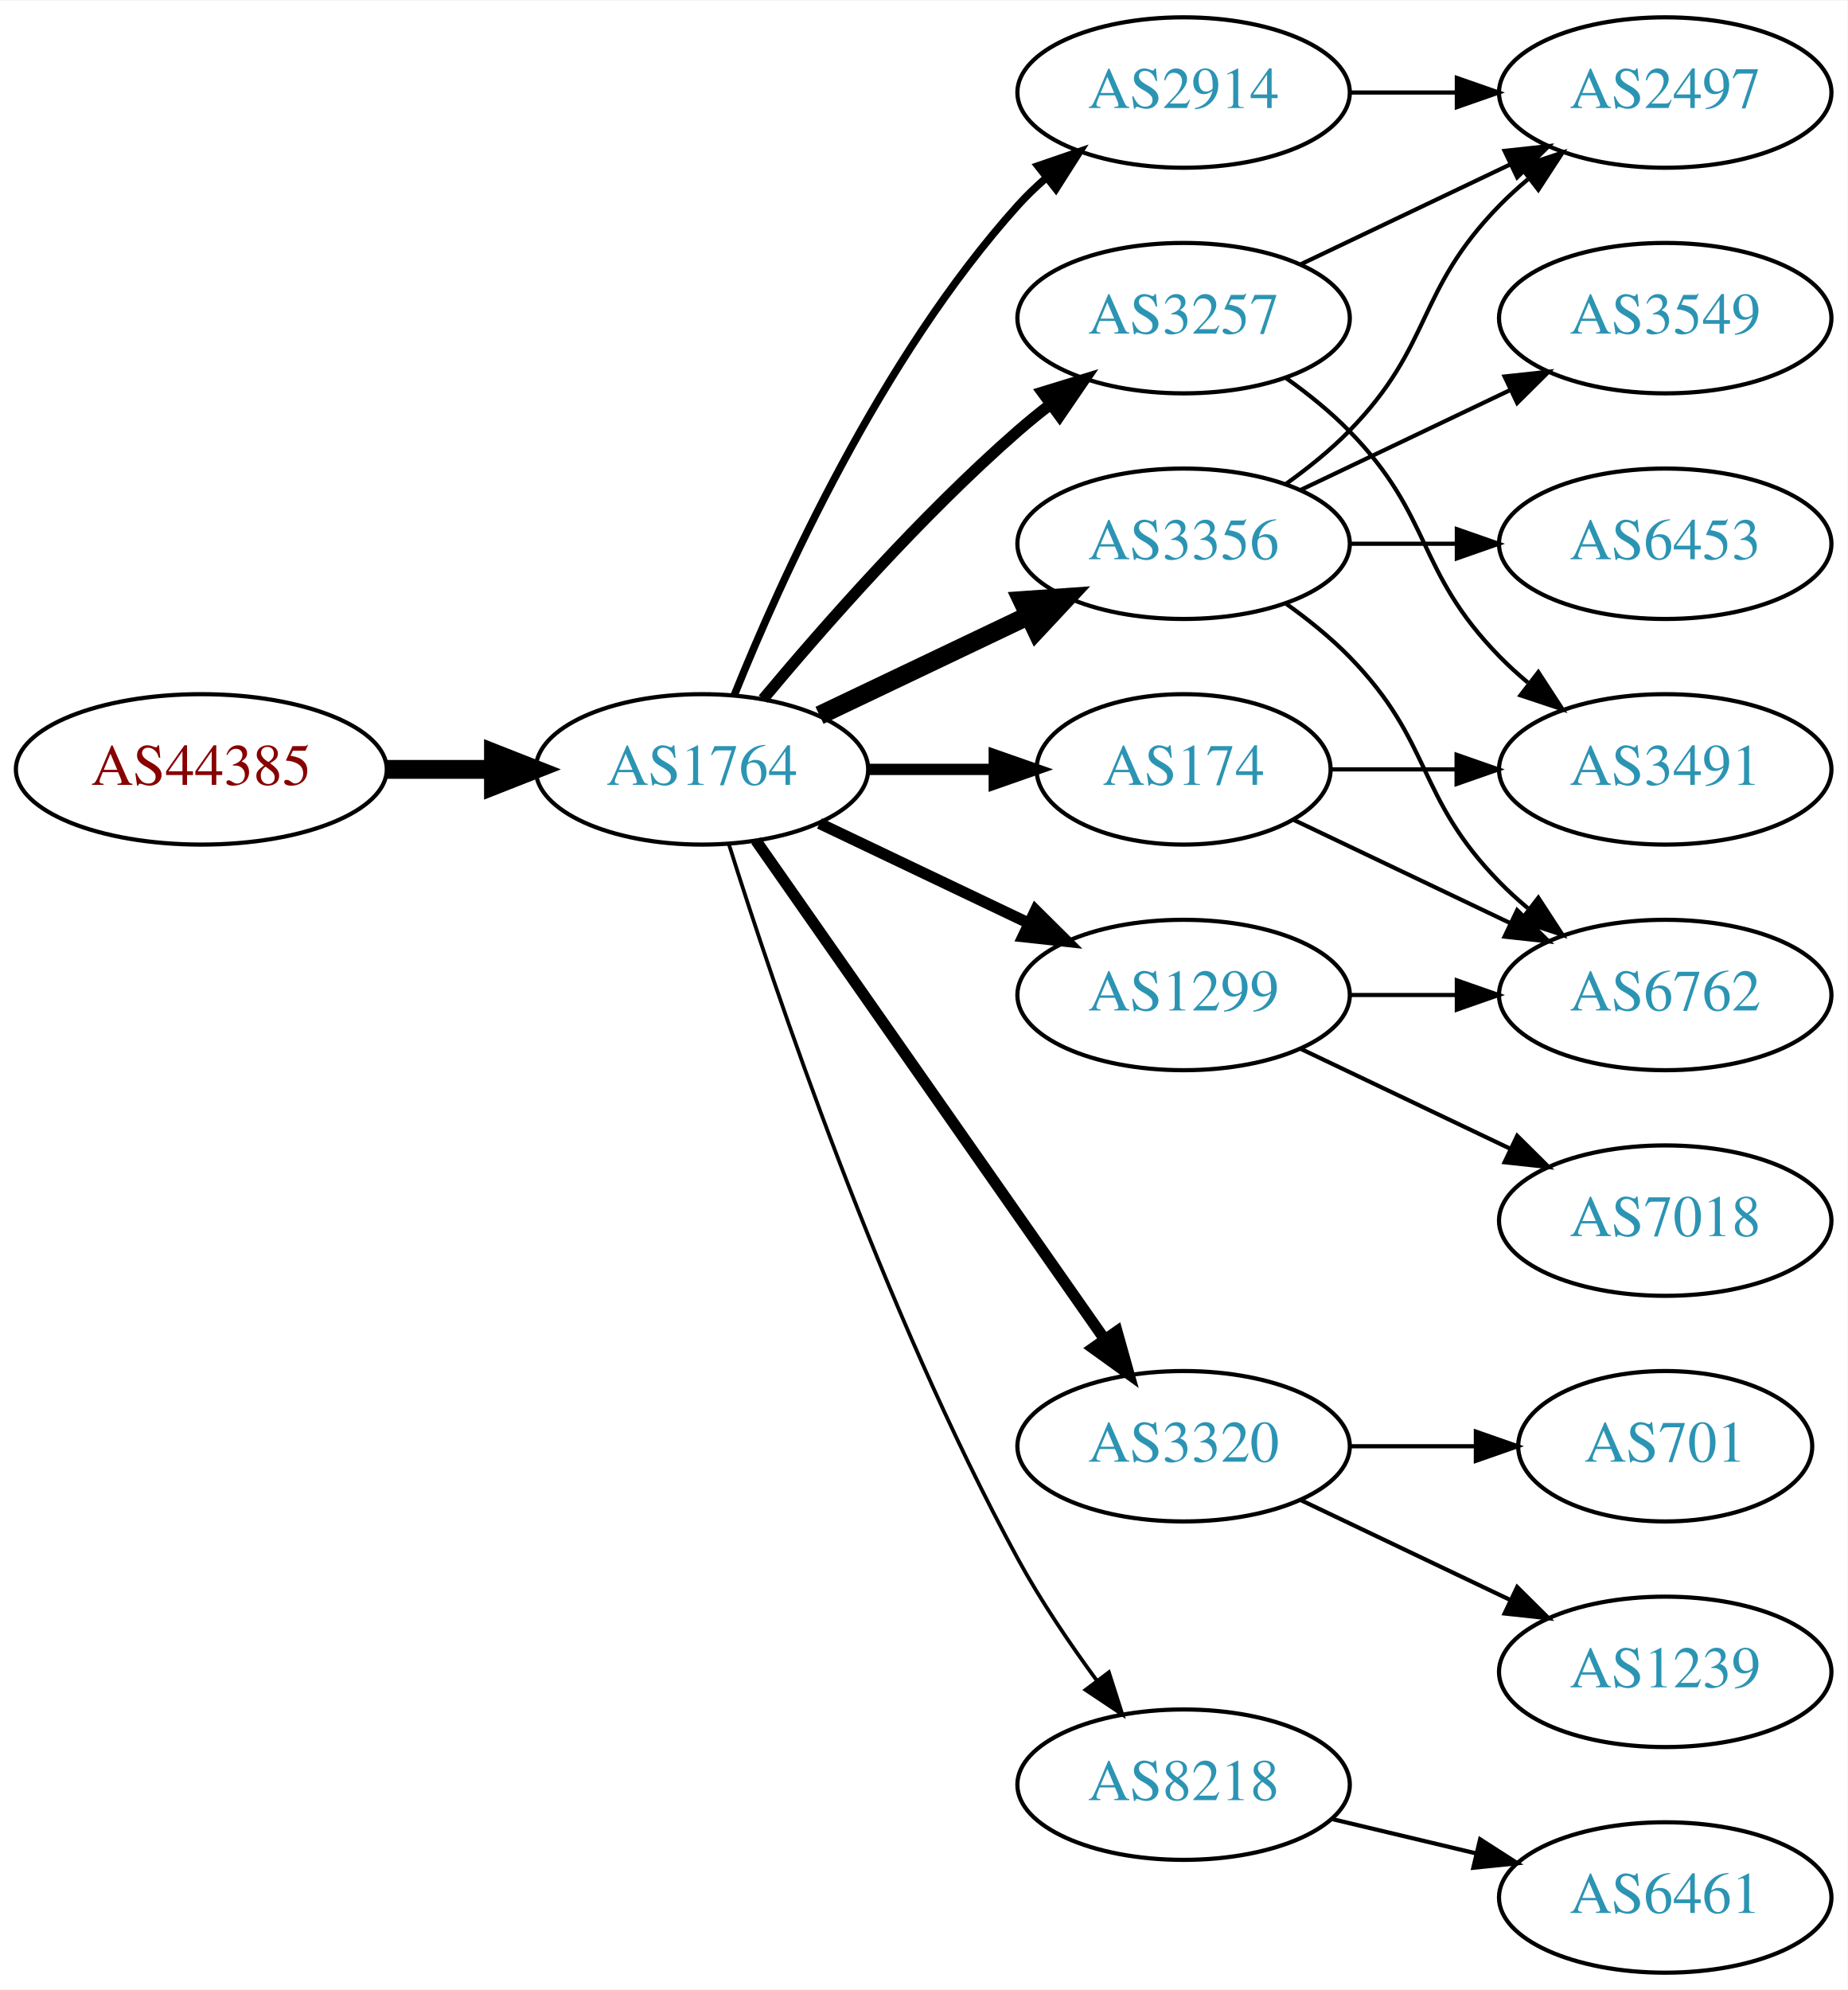
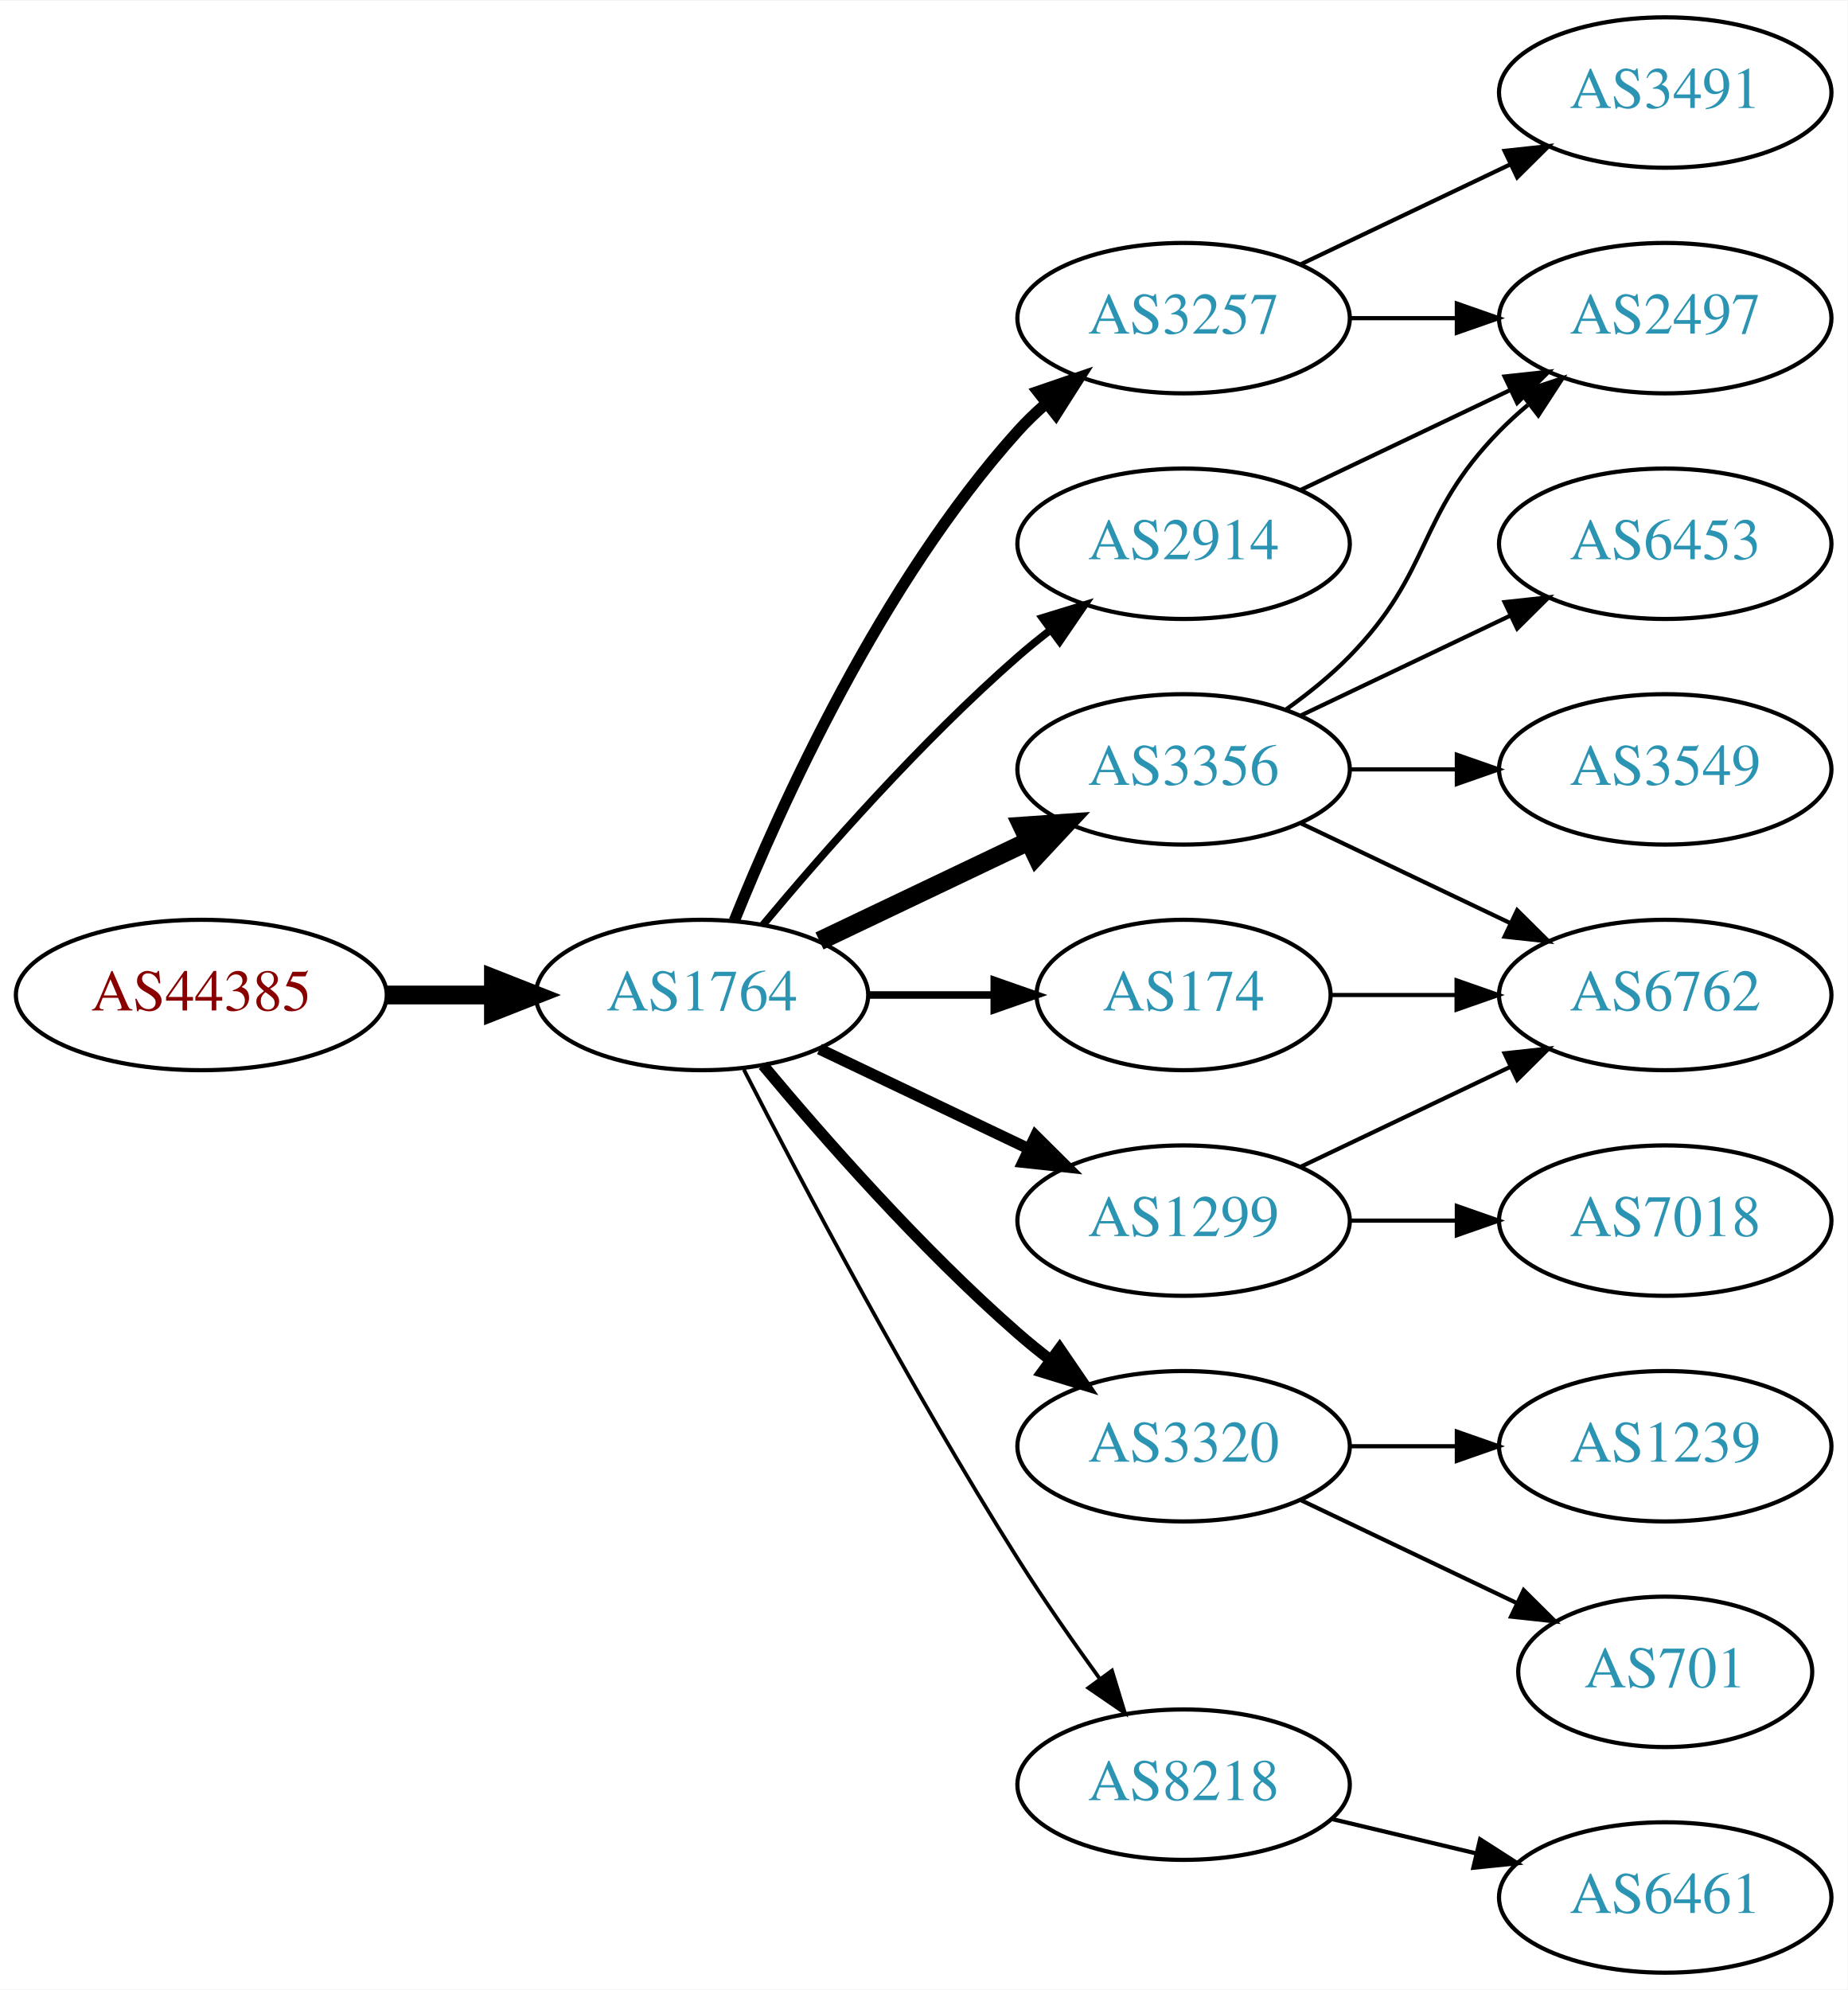
<svg xmlns="http://www.w3.org/2000/svg" xmlns:xlink="http://www.w3.org/1999/xlink" width="442pt" height="476pt" viewBox="0.00 0.00 442.27 476.00">
  <g id="graph0" class="graph" transform="scale(1 1) rotate(0) translate(4 472)">
    <polygon fill="white" stroke="none" points="-4,4 -4,-472 438.271,-472 438.271,4 -4,4" />
    <g id="node1" class="node">
      <g id="a_node1">
        <a xlink:href="/asn/44385" xlink:title="AS44385 ~ NA-NET Communications GmbH [AT]">
-           <ellipse fill="#ffffff" stroke="black" cx="44.196" cy="-288" rx="44.393" ry="18" />
-           <text text-anchor="middle" x="44.196" y="-284.3" font-family="Times,serif" font-size="14.00" fill="#880000">AS44385</text>
+           <ellipse fill="#ffffff" stroke="black" cx="44.196" cy="-234" rx="44.393" ry="18" />
+           <text text-anchor="middle" x="44.196" y="-230.3" font-family="Times,serif" font-size="14.00" fill="#880000">AS44385</text>
        </a>
      </g>
    </g>
    <g id="node2" class="node">
      <g id="a_node2">
        <a xlink:href="/asn/1764" xlink:title="AS1764 ~ NEXTLAYER-AS [AT]">
-           <ellipse fill="#ffffff" stroke="black" cx="164.039" cy="-288" rx="39.794" ry="18" />
-           <text text-anchor="middle" x="164.039" y="-284.3" font-family="Times,serif" font-size="14.00" fill="#2c94b3">AS1764</text>
+           <ellipse fill="#ffffff" stroke="black" cx="164.039" cy="-234" rx="39.794" ry="18" />
+           <text text-anchor="middle" x="164.039" y="-230.3" font-family="Times,serif" font-size="14.00" fill="#2c94b3">AS1764</text>
        </a>
      </g>
    </g>
    <g id="edge1" class="edge">
-       <path fill="none" stroke="black" stroke-width="4.5" d="M88.407,-288C96.72,-288 105.482,-288 113.965,-288" />
-       <polygon fill="black" stroke="black" stroke-width="4.5" points="114.123,-291.938 124.123,-288 114.123,-284.063 114.123,-291.938" />
+       <path fill="none" stroke="black" stroke-width="4.5" d="M88.407,-234C96.72,-234 105.482,-234 113.965,-234" />
+       <polygon fill="black" stroke="black" stroke-width="4.5" points="114.123,-237.938 124.123,-234 114.123,-230.063 114.123,-237.938" />
    </g>
    <g id="node3" class="node">
      <g id="a_node3">
        <a xlink:href="/asn/2914" xlink:title="AS2914 ~ NTT America, Inc. [US]">
-           <ellipse fill="#ffffff" stroke="black" cx="279.332" cy="-450" rx="39.794" ry="18" />
-           <text text-anchor="middle" x="279.332" y="-446.3" font-family="Times,serif" font-size="14.00" fill="#2c94b3">AS2914</text>
+           <ellipse fill="#ffffff" stroke="black" cx="279.332" cy="-342" rx="39.794" ry="18" />
+           <text text-anchor="middle" x="279.332" y="-338.3" font-family="Times,serif" font-size="14.00" fill="#2c94b3">AS2914</text>
        </a>
      </g>
    </g>
    <g id="edge2" class="edge">
-       <path fill="none" stroke="black" stroke-width="1.8" d="M171.786,-305.787C182.837,-333.243 206.891,-386.578 239.685,-423 241.688,-425.224 243.906,-427.363 246.239,-429.397" />
-       <polygon fill="black" stroke="black" stroke-width="1.8" points="244.437,-432.433 254.458,-435.873 248.769,-426.935 244.437,-432.433" />
+       <path fill="none" stroke="black" stroke-width="1.8" d="M178.669,-250.817C192.951,-267.929 216.498,-294.745 239.685,-315 242.151,-317.154 244.789,-319.294 247.487,-321.372" />
+       <polygon fill="black" stroke="black" stroke-width="1.8" points="245.512,-324.264 255.641,-327.37 249.66,-318.625 245.512,-324.264" />
    </g>
    <g id="node4" class="node">
      <g id="a_node4">
-         <a xlink:href="/asn/174" xlink:title="AS174 ~ Cogent Communications [US]">
-           <ellipse fill="#ffffff" stroke="black" cx="279.332" cy="-288" rx="35.194" ry="18" />
-           <text text-anchor="middle" x="279.332" y="-284.3" font-family="Times,serif" font-size="14.00" fill="#2c94b3">AS174</text>
+         <a xlink:href="/asn/3356" xlink:title="AS3356 ~ Level 3 Parent, LLC [US]">
+           <ellipse fill="#ffffff" stroke="black" cx="279.332" cy="-288" rx="39.794" ry="18" />
+           <text text-anchor="middle" x="279.332" y="-284.3" font-family="Times,serif" font-size="14.00" fill="#2c94b3">AS3356</text>
        </a>
      </g>
    </g>
    <g id="edge3" class="edge">
-       <path fill="none" stroke="black" stroke-width="2.7" d="M203.711,-288C213.416,-288 223.907,-288 233.87,-288" />
-       <polygon fill="black" stroke="black" stroke-width="2.7" points="234.006,-291.5 244.006,-288 234.006,-284.5 234.006,-291.5" />
+       <path fill="none" stroke="black" stroke-width="4.5" d="M192.175,-246.934C207.169,-254.081 225.99,-263.052 242.213,-270.785" />
+       <polygon fill="black" stroke="black" stroke-width="4.5" points="240.695,-274.423 251.417,-275.171 244.084,-267.314 240.695,-274.423" />
    </g>
    <g id="node5" class="node">
      <g id="a_node5">
+         <a xlink:href="/asn/1299" xlink:title="AS1299 ~ Telia Carrier [EU]">
+           <ellipse fill="#ffffff" stroke="black" cx="279.332" cy="-180" rx="39.794" ry="18" />
+           <text text-anchor="middle" x="279.332" y="-176.3" font-family="Times,serif" font-size="14.00" fill="#2c94b3">AS1299</text>
+         </a>
+       </g>
+     </g>
+     <g id="edge4" class="edge">
+       <path fill="none" stroke="black" stroke-width="2.7" d="M192.175,-221.066C207.169,-213.919 225.99,-204.948 242.213,-197.215" />
+       <polygon fill="black" stroke="black" stroke-width="2.7" points="243.895,-200.291 251.417,-192.829 240.884,-193.972 243.895,-200.291" />
+     </g>
+     <g id="node6" class="node">
+       <g id="a_node6">
        <a xlink:href="/asn/3320" xlink:title="AS3320 ~ DTAG [DE]">
          <ellipse fill="#ffffff" stroke="black" cx="279.332" cy="-126" rx="39.794" ry="18" />
          <text text-anchor="middle" x="279.332" y="-122.3" font-family="Times,serif" font-size="14.00" fill="#2c94b3">AS3320</text>
        </a>
      </g>
    </g>
-     <g id="edge4" class="edge">
-       <path fill="none" stroke="black" stroke-width="2.7" d="M176.949,-270.969C196.871,-242.483 237.06,-185.015 260.41,-151.626" />
-       <polygon fill="black" stroke="black" stroke-width="2.7" points="263.377,-153.491 266.24,-143.29 257.641,-149.479 263.377,-153.491" />
-     </g>
-     <g id="node6" class="node">
-       <g id="a_node6">
-         <a xlink:href="/asn/3356" xlink:title="AS3356 ~ Level 3 Parent, LLC [US]">
-           <ellipse fill="#ffffff" stroke="black" cx="279.332" cy="-342" rx="39.794" ry="18" />
-           <text text-anchor="middle" x="279.332" y="-338.3" font-family="Times,serif" font-size="14.00" fill="#2c94b3">AS3356</text>
-         </a>
-       </g>
-     </g>
    <g id="edge5" class="edge">
-       <path fill="none" stroke="black" stroke-width="4.5" d="M192.175,-300.934C207.169,-308.081 225.99,-317.052 242.213,-324.785" />
-       <polygon fill="black" stroke="black" stroke-width="4.5" points="240.695,-328.423 251.417,-329.171 244.084,-321.314 240.695,-328.423" />
+       <path fill="none" stroke="black" stroke-width="2.7" d="M178.669,-217.183C192.951,-200.071 216.498,-173.255 239.685,-153 242.151,-150.846 244.789,-148.706 247.487,-146.628" />
+       <polygon fill="black" stroke="black" stroke-width="2.7" points="249.66,-149.375 255.641,-140.63 245.512,-143.736 249.66,-149.375" />
    </g>
    <g id="node7" class="node">
      <g id="a_node7">
+         <a xlink:href="/asn/174" xlink:title="AS174 ~ Cogent Communications [US]">
+           <ellipse fill="#ffffff" stroke="black" cx="279.332" cy="-234" rx="35.194" ry="18" />
+           <text text-anchor="middle" x="279.332" y="-230.3" font-family="Times,serif" font-size="14.00" fill="#2c94b3">AS174</text>
+         </a>
+       </g>
+     </g>
+     <g id="edge6" class="edge">
+       <path fill="none" stroke="black" stroke-width="1.8" d="M203.711,-234C213.416,-234 223.907,-234 233.87,-234" />
+       <polygon fill="black" stroke="black" stroke-width="1.8" points="234.006,-237.5 244.006,-234 234.006,-230.5 234.006,-237.5" />
+     </g>
+     <g id="node8" class="node">
+       <g id="a_node8">
        <a xlink:href="/asn/3257" xlink:title="AS3257 ~ GTT [DE]">
          <ellipse fill="#ffffff" stroke="black" cx="279.332" cy="-396" rx="39.794" ry="18" />
          <text text-anchor="middle" x="279.332" y="-392.3" font-family="Times,serif" font-size="14.00" fill="#2c94b3">AS3257</text>
        </a>
      </g>
    </g>
-     <g id="edge6" class="edge">
-       <path fill="none" stroke="black" stroke-width="2.7" d="M178.669,-304.817C192.951,-321.929 216.498,-348.745 239.685,-369 242.151,-371.154 244.789,-373.294 247.487,-375.372" />
-       <polygon fill="black" stroke="black" stroke-width="2.7" points="245.512,-378.264 255.641,-381.37 249.66,-372.625 245.512,-378.264" />
-     </g>
-     <g id="node8" class="node">
-       <g id="a_node8">
+     <g id="edge7" class="edge">
+       <path fill="none" stroke="black" stroke-width="2.7" d="M171.786,-251.787C182.837,-279.243 206.891,-332.578 239.685,-369 241.688,-371.224 243.906,-373.363 246.239,-375.397" />
+       <polygon fill="black" stroke="black" stroke-width="2.7" points="244.437,-378.433 254.458,-381.873 248.769,-372.935 244.437,-378.433" />
+     </g>
+     <g id="node9" class="node">
+       <g id="a_node9">
        <a xlink:href="/asn/8218" xlink:title="AS8218 ~ legacy Neotelecoms [FR]">
          <ellipse fill="#ffffff" stroke="black" cx="279.332" cy="-45" rx="39.794" ry="18" />
          <text text-anchor="middle" x="279.332" y="-41.3" font-family="Times,serif" font-size="14.00" fill="#2c94b3">AS8218</text>
        </a>
      </g>
    </g>
-     <g id="edge7" class="edge">
-       <path fill="none" stroke="black" stroke-width="0.9" d="M170.46,-270.159C181.231,-235.854 207.122,-158.797 239.685,-99 245.117,-89.026 252.091,-78.731 258.617,-69.84" />
-       <polygon fill="black" stroke="black" stroke-width="0.9" points="261.45,-71.895 264.67,-61.802 255.858,-67.684 261.45,-71.895" />
-     </g>
-     <g id="node9" class="node">
-       <g id="a_node9">
-         <a xlink:href="/asn/1299" xlink:title="AS1299 ~ Telia Carrier [EU]">
-           <ellipse fill="#ffffff" stroke="black" cx="279.332" cy="-234" rx="39.794" ry="18" />
-           <text text-anchor="middle" x="279.332" y="-230.3" font-family="Times,serif" font-size="14.00" fill="#2c94b3">AS1299</text>
-         </a>
-       </g>
-     </g>
    <g id="edge8" class="edge">
-       <path fill="none" stroke="black" stroke-width="2.7" d="M192.175,-275.066C207.169,-267.919 225.99,-258.948 242.213,-251.215" />
-       <polygon fill="black" stroke="black" stroke-width="2.7" points="243.895,-254.291 251.417,-246.829 240.884,-247.972 243.895,-254.291" />
-     </g>
-     <g id="node12" class="node">
-       <g id="a_node12">
-         <a xlink:href="/asn/2497" xlink:title="AS2497 ~ Internet Initiative Japan Inc. [JP]">
-           <ellipse fill="#ffffff" stroke="black" cx="394.625" cy="-450" rx="39.794" ry="18" />
-           <text text-anchor="middle" x="394.625" y="-446.3" font-family="Times,serif" font-size="14.00" fill="#2c94b3">AS2497</text>
-         </a>
-       </g>
-     </g>
-     <g id="edge20" class="edge">
-       <path fill="none" stroke="black" d="M319.004,-450C327.207,-450 335.971,-450 344.503,-450" />
-       <polygon fill="black" stroke="black" points="344.742,-453.5 354.742,-450 344.742,-446.5 344.742,-453.5" />
+       <path fill="none" stroke="black" stroke-width="0.9" d="M174.065,-216.148C187.501,-189.945 213.95,-139.763 239.685,-99 245.748,-89.396 252.868,-79.187 259.333,-70.261" />
+       <polygon fill="black" stroke="black" stroke-width="0.9" points="262.185,-72.291 265.276,-62.157 256.54,-68.152 262.185,-72.291" />
    </g>
    <g id="node10" class="node">
      <g id="a_node10">
-         <a xlink:href="/asn/3491" xlink:title="AS3491 ~ PCCW Global, Inc. [US]">
-           <ellipse fill="#ffffff" stroke="black" cx="394.625" cy="-288" rx="39.794" ry="18" />
-           <text text-anchor="middle" x="394.625" y="-284.3" font-family="Times,serif" font-size="14.00" fill="#2c94b3">AS3491</text>
-         </a>
-       </g>
+         <a xlink:href="/asn/2497" xlink:title="AS2497 ~ Internet Initiative Japan Inc. [JP]">
+           <ellipse fill="#ffffff" stroke="black" cx="394.625" cy="-396" rx="39.794" ry="18" />
+           <text text-anchor="middle" x="394.625" y="-392.3" font-family="Times,serif" font-size="14.00" fill="#2c94b3">AS2497</text>
+         </a>
+       </g>
+     </g>
+     <g id="edge20" class="edge">
+       <path fill="none" stroke="black" d="M307.468,-354.934C322.462,-362.081 341.283,-371.052 357.506,-378.785" />
+       <polygon fill="black" stroke="black" points="356.177,-382.028 366.71,-383.171 359.188,-375.709 356.177,-382.028" />
    </g>
    <g id="edge9" class="edge">
-       <path fill="none" stroke="black" d="M314.631,-288C324.008,-288 334.358,-288 344.393,-288" />
-       <polygon fill="black" stroke="black" points="344.681,-291.5 354.681,-288 344.681,-284.5 344.681,-291.5" />
+       <path fill="none" stroke="black" d="M303.926,-302.389C309.182,-306.148 314.513,-310.437 318.978,-315 339.151,-335.617 334.806,-348.383 354.978,-369 357.071,-371.139 359.354,-373.218 361.731,-375.21" />
+       <polygon fill="black" stroke="black" points="359.974,-378.275 370.031,-381.611 364.249,-372.732 359.974,-378.275" />
    </g>
    <g id="node11" class="node">
      <g id="a_node11">
        <a xlink:href="/asn/6762" xlink:title="AS6762 ~ TELECOM ITALIA SPARKLE S.p.A. [IT]">
          <ellipse fill="#ffffff" stroke="black" cx="394.625" cy="-234" rx="39.794" ry="18" />
          <text text-anchor="middle" x="394.625" y="-230.3" font-family="Times,serif" font-size="14.00" fill="#2c94b3">AS6762</text>
        </a>
      </g>
    </g>
    <g id="edge10" class="edge">
-       <path fill="none" stroke="black" d="M305.757,-275.881C321.059,-268.587 340.783,-259.186 357.665,-251.14" />
-       <polygon fill="black" stroke="black" points="359.184,-254.293 366.705,-246.831 356.172,-247.974 359.184,-254.293" />
-     </g>
-     <g id="node16" class="node">
-       <g id="a_node16">
-         <a xlink:href="/asn/701" xlink:title="AS701 ~ UUNET [US]">
-           <ellipse fill="#ffffff" stroke="black" cx="394.625" cy="-126" rx="35.194" ry="18" />
-           <text text-anchor="middle" x="394.625" y="-122.3" font-family="Times,serif" font-size="14.00" fill="#2c94b3">AS701</text>
-         </a>
-       </g>
-     </g>
-     <g id="edge18" class="edge">
-       <path fill="none" stroke="black" d="M319.004,-126C328.709,-126 339.2,-126 349.163,-126" />
-       <polygon fill="black" stroke="black" points="349.299,-129.5 359.299,-126 349.299,-122.5 349.299,-129.5" />
-     </g>
-     <g id="node17" class="node">
-       <g id="a_node17">
-         <a xlink:href="/asn/1239" xlink:title="AS1239 ~ Sprint [US]">
-           <ellipse fill="#ffffff" stroke="black" cx="394.625" cy="-72" rx="39.794" ry="18" />
-           <text text-anchor="middle" x="394.625" y="-68.3" font-family="Times,serif" font-size="14.00" fill="#2c94b3">AS1239</text>
-         </a>
-       </g>
-     </g>
-     <g id="edge19" class="edge">
-       <path fill="none" stroke="black" d="M307.468,-113.066C322.462,-105.919 341.283,-96.948 357.506,-89.215" />
-       <polygon fill="black" stroke="black" points="359.188,-92.291 366.71,-84.829 356.177,-85.972 359.188,-92.291" />
-     </g>
-     <g id="edge14" class="edge">
-       <path fill="none" stroke="black" d="M303.926,-327.611C309.182,-323.852 314.513,-319.563 318.978,-315 339.151,-294.383 334.806,-281.617 354.978,-261 357.071,-258.861 359.354,-256.782 361.731,-254.79" />
-       <polygon fill="black" stroke="black" points="364.249,-257.268 370.031,-248.389 359.974,-251.725 364.249,-257.268" />
+       <path fill="none" stroke="black" d="M307.468,-275.066C322.462,-267.919 341.283,-258.948 357.506,-251.215" />
+       <polygon fill="black" stroke="black" points="359.188,-254.291 366.71,-246.829 356.177,-247.972 359.188,-254.291" />
+     </g>
+     <g id="node12" class="node">
+       <g id="a_node12">
+         <a xlink:href="/asn/3549" xlink:title="AS3549 ~ Level 3 Parent, LLC [US]">
+           <ellipse fill="#ffffff" stroke="black" cx="394.625" cy="-288" rx="39.794" ry="18" />
+           <text text-anchor="middle" x="394.625" y="-284.3" font-family="Times,serif" font-size="14.00" fill="#2c94b3">AS3549</text>
+         </a>
+       </g>
    </g>
    <g id="edge11" class="edge">
-       <path fill="none" stroke="black" d="M303.926,-356.389C309.182,-360.148 314.513,-364.437 318.978,-369 339.151,-389.617 334.806,-402.383 354.978,-423 357.071,-425.139 359.354,-427.218 361.731,-429.21" />
-       <polygon fill="black" stroke="black" points="359.974,-432.275 370.031,-435.611 364.249,-426.732 359.974,-432.275" />
+       <path fill="none" stroke="black" d="M319.004,-288C327.207,-288 335.971,-288 344.503,-288" />
+       <polygon fill="black" stroke="black" points="344.742,-291.5 354.742,-288 344.742,-284.5 344.742,-291.5" />
    </g>
    <g id="node13" class="node">
      <g id="a_node13">
-         <a xlink:href="/asn/3549" xlink:title="AS3549 ~ Level 3 Parent, LLC [US]">
-           <ellipse fill="#ffffff" stroke="black" cx="394.625" cy="-396" rx="39.794" ry="18" />
-           <text text-anchor="middle" x="394.625" y="-392.3" font-family="Times,serif" font-size="14.00" fill="#2c94b3">AS3549</text>
-         </a>
-       </g>
-     </g>
-     <g id="edge12" class="edge">
-       <path fill="none" stroke="black" d="M307.468,-354.934C322.462,-362.081 341.283,-371.052 357.506,-378.785" />
-       <polygon fill="black" stroke="black" points="356.177,-382.028 366.71,-383.171 359.188,-375.709 356.177,-382.028" />
-     </g>
-     <g id="node14" class="node">
-       <g id="a_node14">
        <a xlink:href="/asn/6453" xlink:title="AS6453 ~ TATA COMMUNICATIONS (AMERICA) INC [US]">
          <ellipse fill="#ffffff" stroke="black" cx="394.625" cy="-342" rx="39.794" ry="18" />
          <text text-anchor="middle" x="394.625" y="-338.3" font-family="Times,serif" font-size="14.00" fill="#2c94b3">AS6453</text>
        </a>
      </g>
    </g>
+     <g id="edge12" class="edge">
+       <path fill="none" stroke="black" d="M307.468,-300.934C322.462,-308.081 341.283,-317.052 357.506,-324.785" />
+       <polygon fill="black" stroke="black" points="356.177,-328.028 366.71,-329.171 359.188,-321.709 356.177,-328.028" />
+     </g>
+     <g id="edge16" class="edge">
+       <path fill="none" stroke="black" d="M307.468,-192.934C322.462,-200.081 341.283,-209.052 357.506,-216.785" />
+       <polygon fill="black" stroke="black" points="356.177,-220.028 366.71,-221.171 359.188,-213.709 356.177,-220.028" />
+     </g>
+     <g id="node16" class="node">
+       <g id="a_node16">
+         <a xlink:href="/asn/7018" xlink:title="AS7018 ~ AT&amp;T Services, Inc. [US]">
+           <ellipse fill="#ffffff" stroke="black" cx="394.625" cy="-180" rx="39.794" ry="18" />
+           <text text-anchor="middle" x="394.625" y="-176.3" font-family="Times,serif" font-size="14.00" fill="#2c94b3">AS7018</text>
+         </a>
+       </g>
+     </g>
+     <g id="edge15" class="edge">
+       <path fill="none" stroke="black" d="M319.004,-180C327.207,-180 335.971,-180 344.503,-180" />
+       <polygon fill="black" stroke="black" points="344.742,-183.5 354.742,-180 344.742,-176.5 344.742,-183.5" />
+     </g>
+     <g id="node14" class="node">
+       <g id="a_node14">
+         <a xlink:href="/asn/701" xlink:title="AS701 ~ UUNET [US]">
+           <ellipse fill="#ffffff" stroke="black" cx="394.625" cy="-72" rx="35.194" ry="18" />
+           <text text-anchor="middle" x="394.625" y="-68.3" font-family="Times,serif" font-size="14.00" fill="#2c94b3">AS701</text>
+         </a>
+       </g>
+     </g>
    <g id="edge13" class="edge">
-       <path fill="none" stroke="black" d="M319.004,-342C327.207,-342 335.971,-342 344.503,-342" />
-       <polygon fill="black" stroke="black" points="344.742,-345.5 354.742,-342 344.742,-338.5 344.742,-345.5" />
-     </g>
-     <g id="edge15" class="edge">
-       <path fill="none" stroke="black" d="M303.926,-381.611C309.182,-377.852 314.513,-373.563 318.978,-369 339.151,-348.383 334.806,-335.617 354.978,-315 357.071,-312.861 359.354,-310.782 361.731,-308.79" />
-       <polygon fill="black" stroke="black" points="364.249,-311.268 370.031,-302.389 359.974,-305.725 364.249,-311.268" />
-     </g>
-     <g id="edge16" class="edge">
+       <path fill="none" stroke="black" d="M307.468,-113.066C322.9,-105.71 342.385,-96.423 358.92,-88.541" />
+       <polygon fill="black" stroke="black" points="360.741,-91.551 368.262,-84.089 357.729,-85.232 360.741,-91.551" />
+     </g>
+     <g id="node15" class="node">
+       <g id="a_node15">
+         <a xlink:href="/asn/1239" xlink:title="AS1239 ~ Sprint [US]">
+           <ellipse fill="#ffffff" stroke="black" cx="394.625" cy="-126" rx="39.794" ry="18" />
+           <text text-anchor="middle" x="394.625" y="-122.3" font-family="Times,serif" font-size="14.00" fill="#2c94b3">AS1239</text>
+         </a>
+       </g>
+     </g>
+     <g id="edge14" class="edge">
+       <path fill="none" stroke="black" d="M319.004,-126C327.207,-126 335.971,-126 344.503,-126" />
+       <polygon fill="black" stroke="black" points="344.742,-129.5 354.742,-126 344.742,-122.5 344.742,-129.5" />
+     </g>
+     <g id="edge19" class="edge">
+       <path fill="none" stroke="black" d="M314.631,-234C324.008,-234 334.358,-234 344.393,-234" />
+       <polygon fill="black" stroke="black" points="344.681,-237.5 354.681,-234 344.681,-230.5 344.681,-237.5" />
+     </g>
+     <g id="edge18" class="edge">
+       <path fill="none" stroke="black" d="M319.004,-396C327.207,-396 335.971,-396 344.503,-396" />
+       <polygon fill="black" stroke="black" points="344.742,-399.5 354.742,-396 344.742,-392.5 344.742,-399.5" />
+     </g>
+     <g id="node17" class="node">
+       <g id="a_node17">
+         <a xlink:href="/asn/3491" xlink:title="AS3491 ~ PCCW Global, Inc. [US]">
+           <ellipse fill="#ffffff" stroke="black" cx="394.625" cy="-450" rx="39.794" ry="18" />
+           <text text-anchor="middle" x="394.625" y="-446.3" font-family="Times,serif" font-size="14.00" fill="#2c94b3">AS3491</text>
+         </a>
+       </g>
+     </g>
+     <g id="edge17" class="edge">
      <path fill="none" stroke="black" d="M307.468,-408.934C322.462,-416.081 341.283,-425.052 357.506,-432.785" />
      <polygon fill="black" stroke="black" points="356.177,-436.028 366.71,-437.171 359.188,-429.709 356.177,-436.028" />
    </g>
-     <g id="node15" class="node">
-       <g id="a_node15">
+     <g id="node18" class="node">
+       <g id="a_node18">
        <a xlink:href="/asn/6461" xlink:title="AS6461 ~ Zayo Bandwidth [US]">
          <ellipse fill="#ffffff" stroke="black" cx="394.625" cy="-18" rx="39.794" ry="18" />
          <text text-anchor="middle" x="394.625" y="-14.3" font-family="Times,serif" font-size="14.00" fill="#2c94b3">AS6461</text>
        </a>
      </g>
    </g>
-     <g id="edge17" class="edge">
+     <g id="edge21" class="edge">
      <path fill="none" stroke="black" d="M314.939,-36.752C325.81,-34.162 337.964,-31.265 349.407,-28.538" />
      <polygon fill="black" stroke="black" points="350.313,-31.92 359.229,-26.197 348.69,-25.111 350.313,-31.92" />
    </g>
-     <g id="edge21" class="edge">
-       <path fill="none" stroke="black" d="M319.004,-234C327.207,-234 335.971,-234 344.503,-234" />
-       <polygon fill="black" stroke="black" points="344.742,-237.5 354.742,-234 344.742,-230.5 344.742,-237.5" />
-     </g>
-     <g id="node18" class="node">
-       <g id="a_node18">
-         <a xlink:href="/asn/7018" xlink:title="AS7018 ~ AT&amp;T Services, Inc. [US]">
-           <ellipse fill="#ffffff" stroke="black" cx="394.625" cy="-180" rx="39.794" ry="18" />
-           <text text-anchor="middle" x="394.625" y="-176.3" font-family="Times,serif" font-size="14.00" fill="#2c94b3">AS7018</text>
-         </a>
-       </g>
-     </g>
-     <g id="edge22" class="edge">
-       <path fill="none" stroke="black" d="M307.468,-221.066C322.462,-213.919 341.283,-204.948 357.506,-197.215" />
-       <polygon fill="black" stroke="black" points="359.188,-200.291 366.71,-192.829 356.177,-193.972 359.188,-200.291" />
-     </g>
  </g>
</svg>
